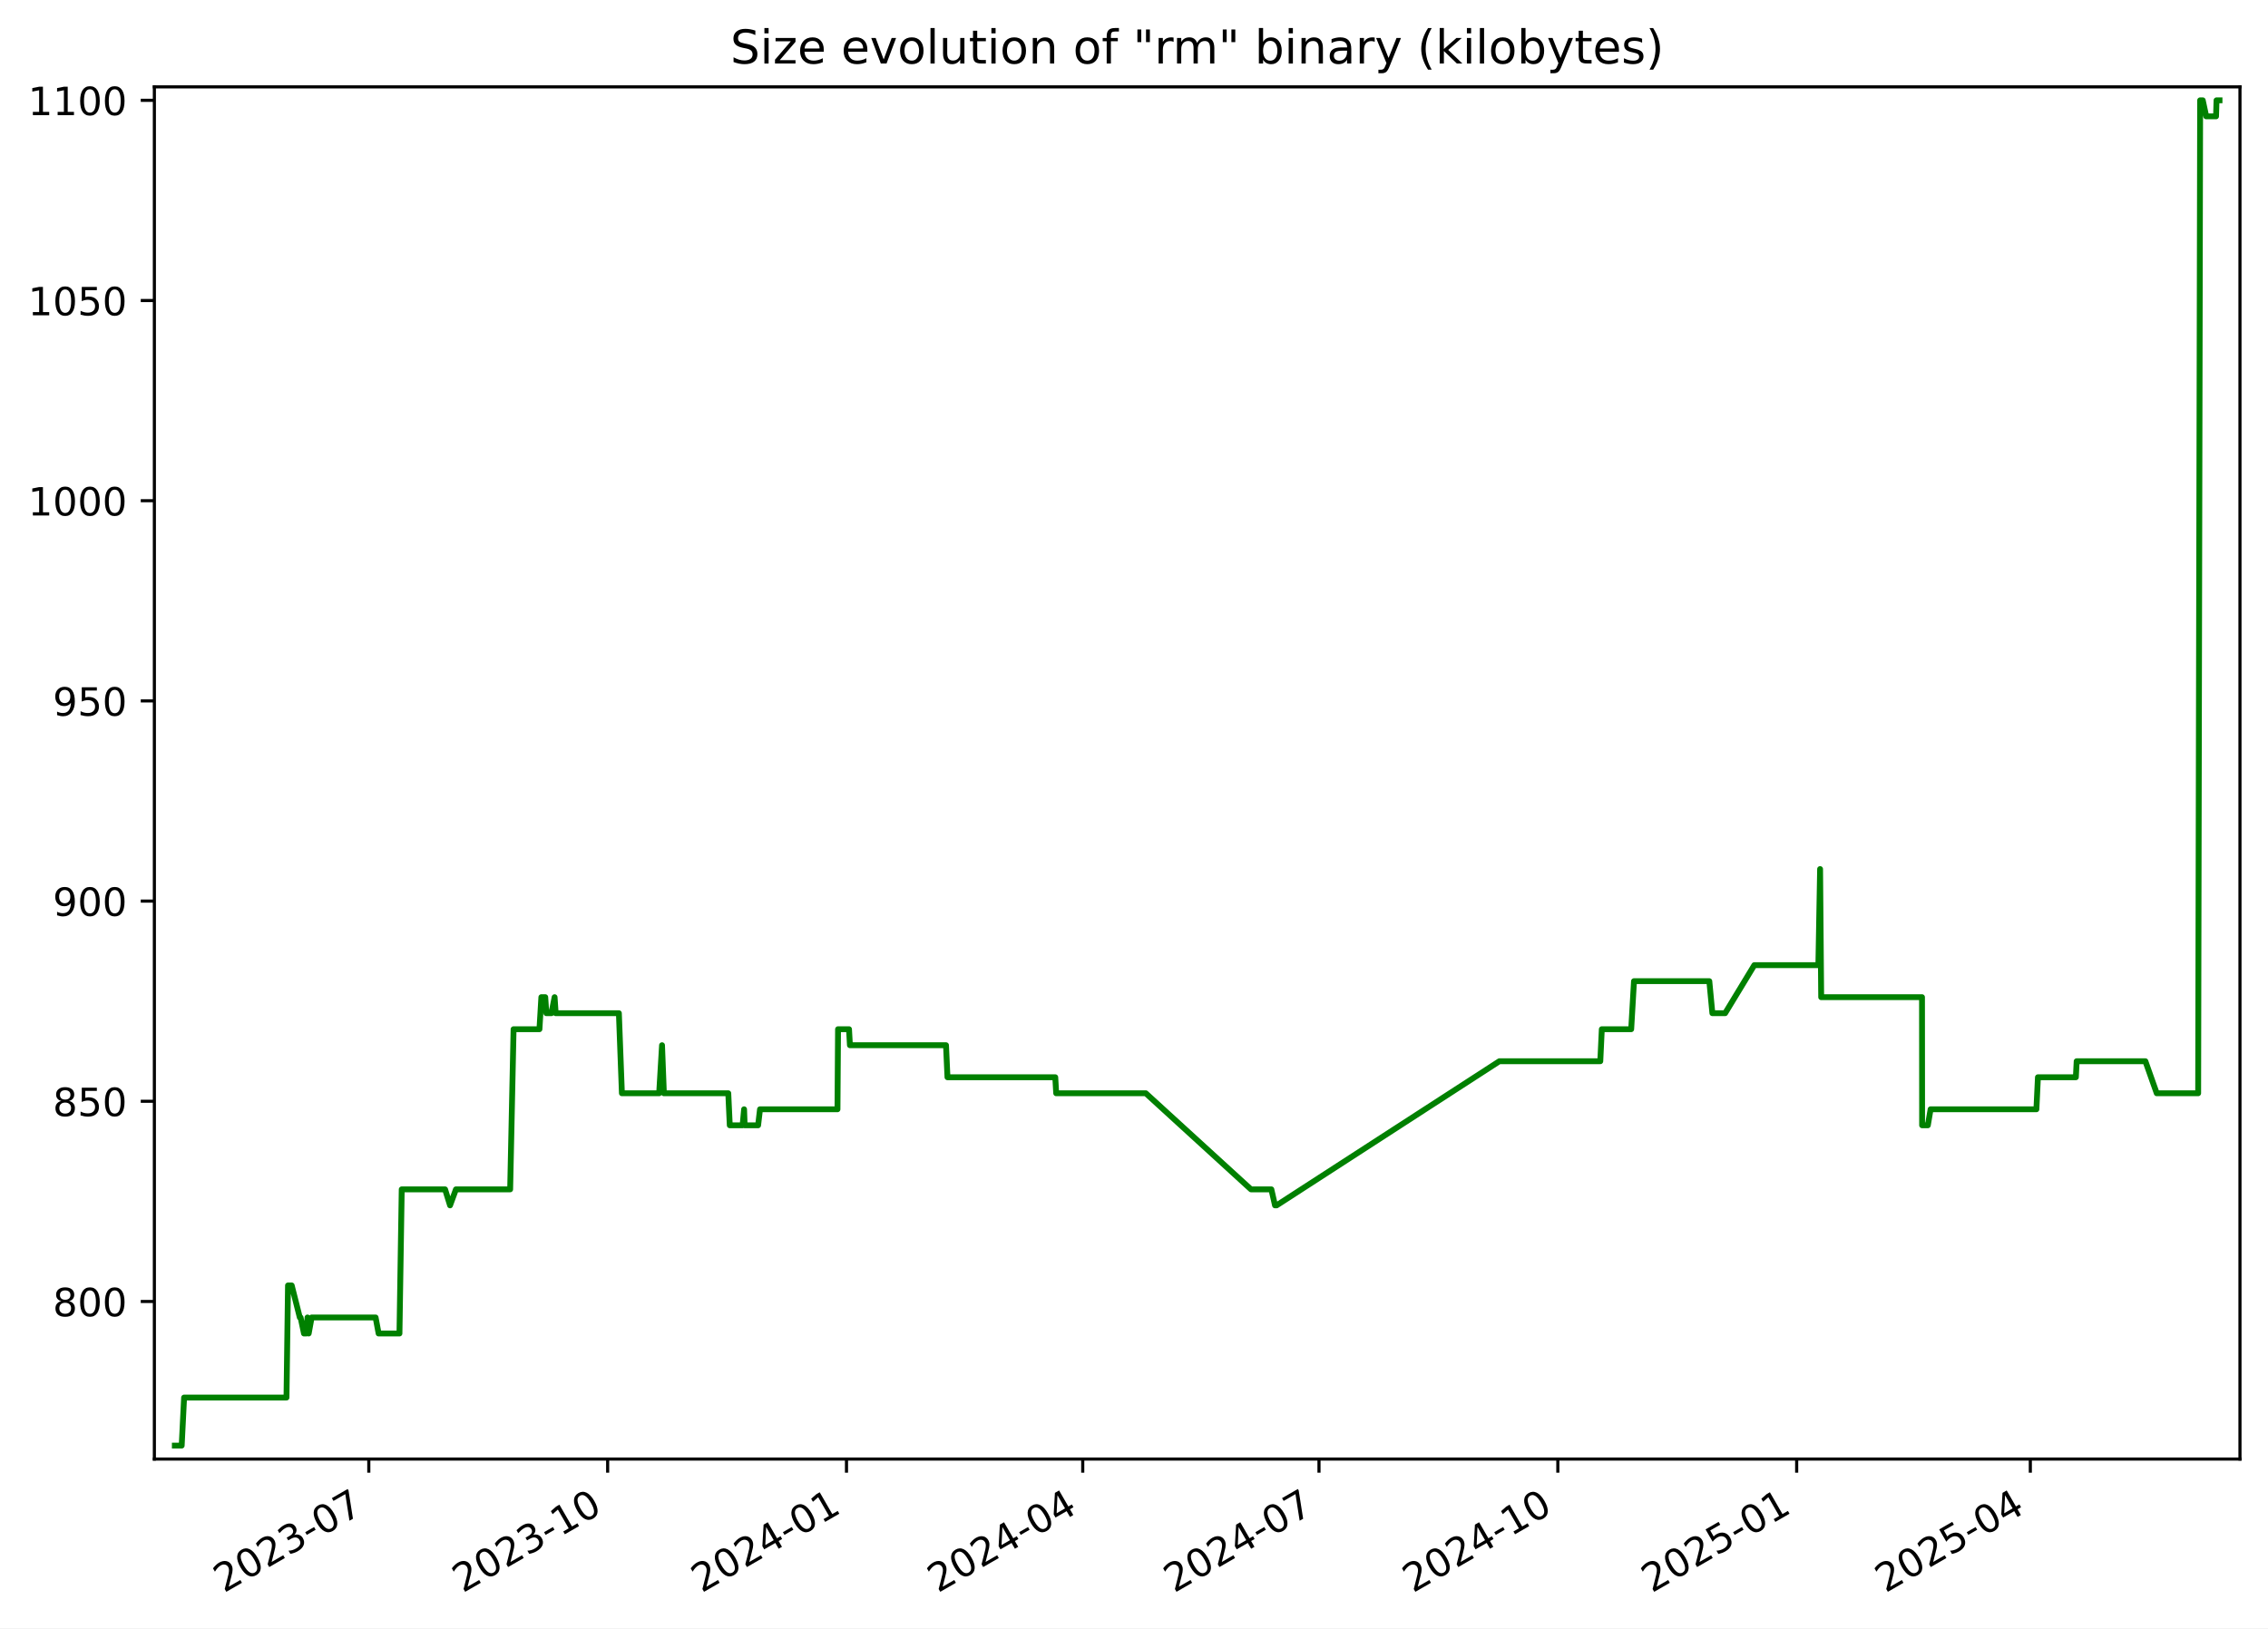
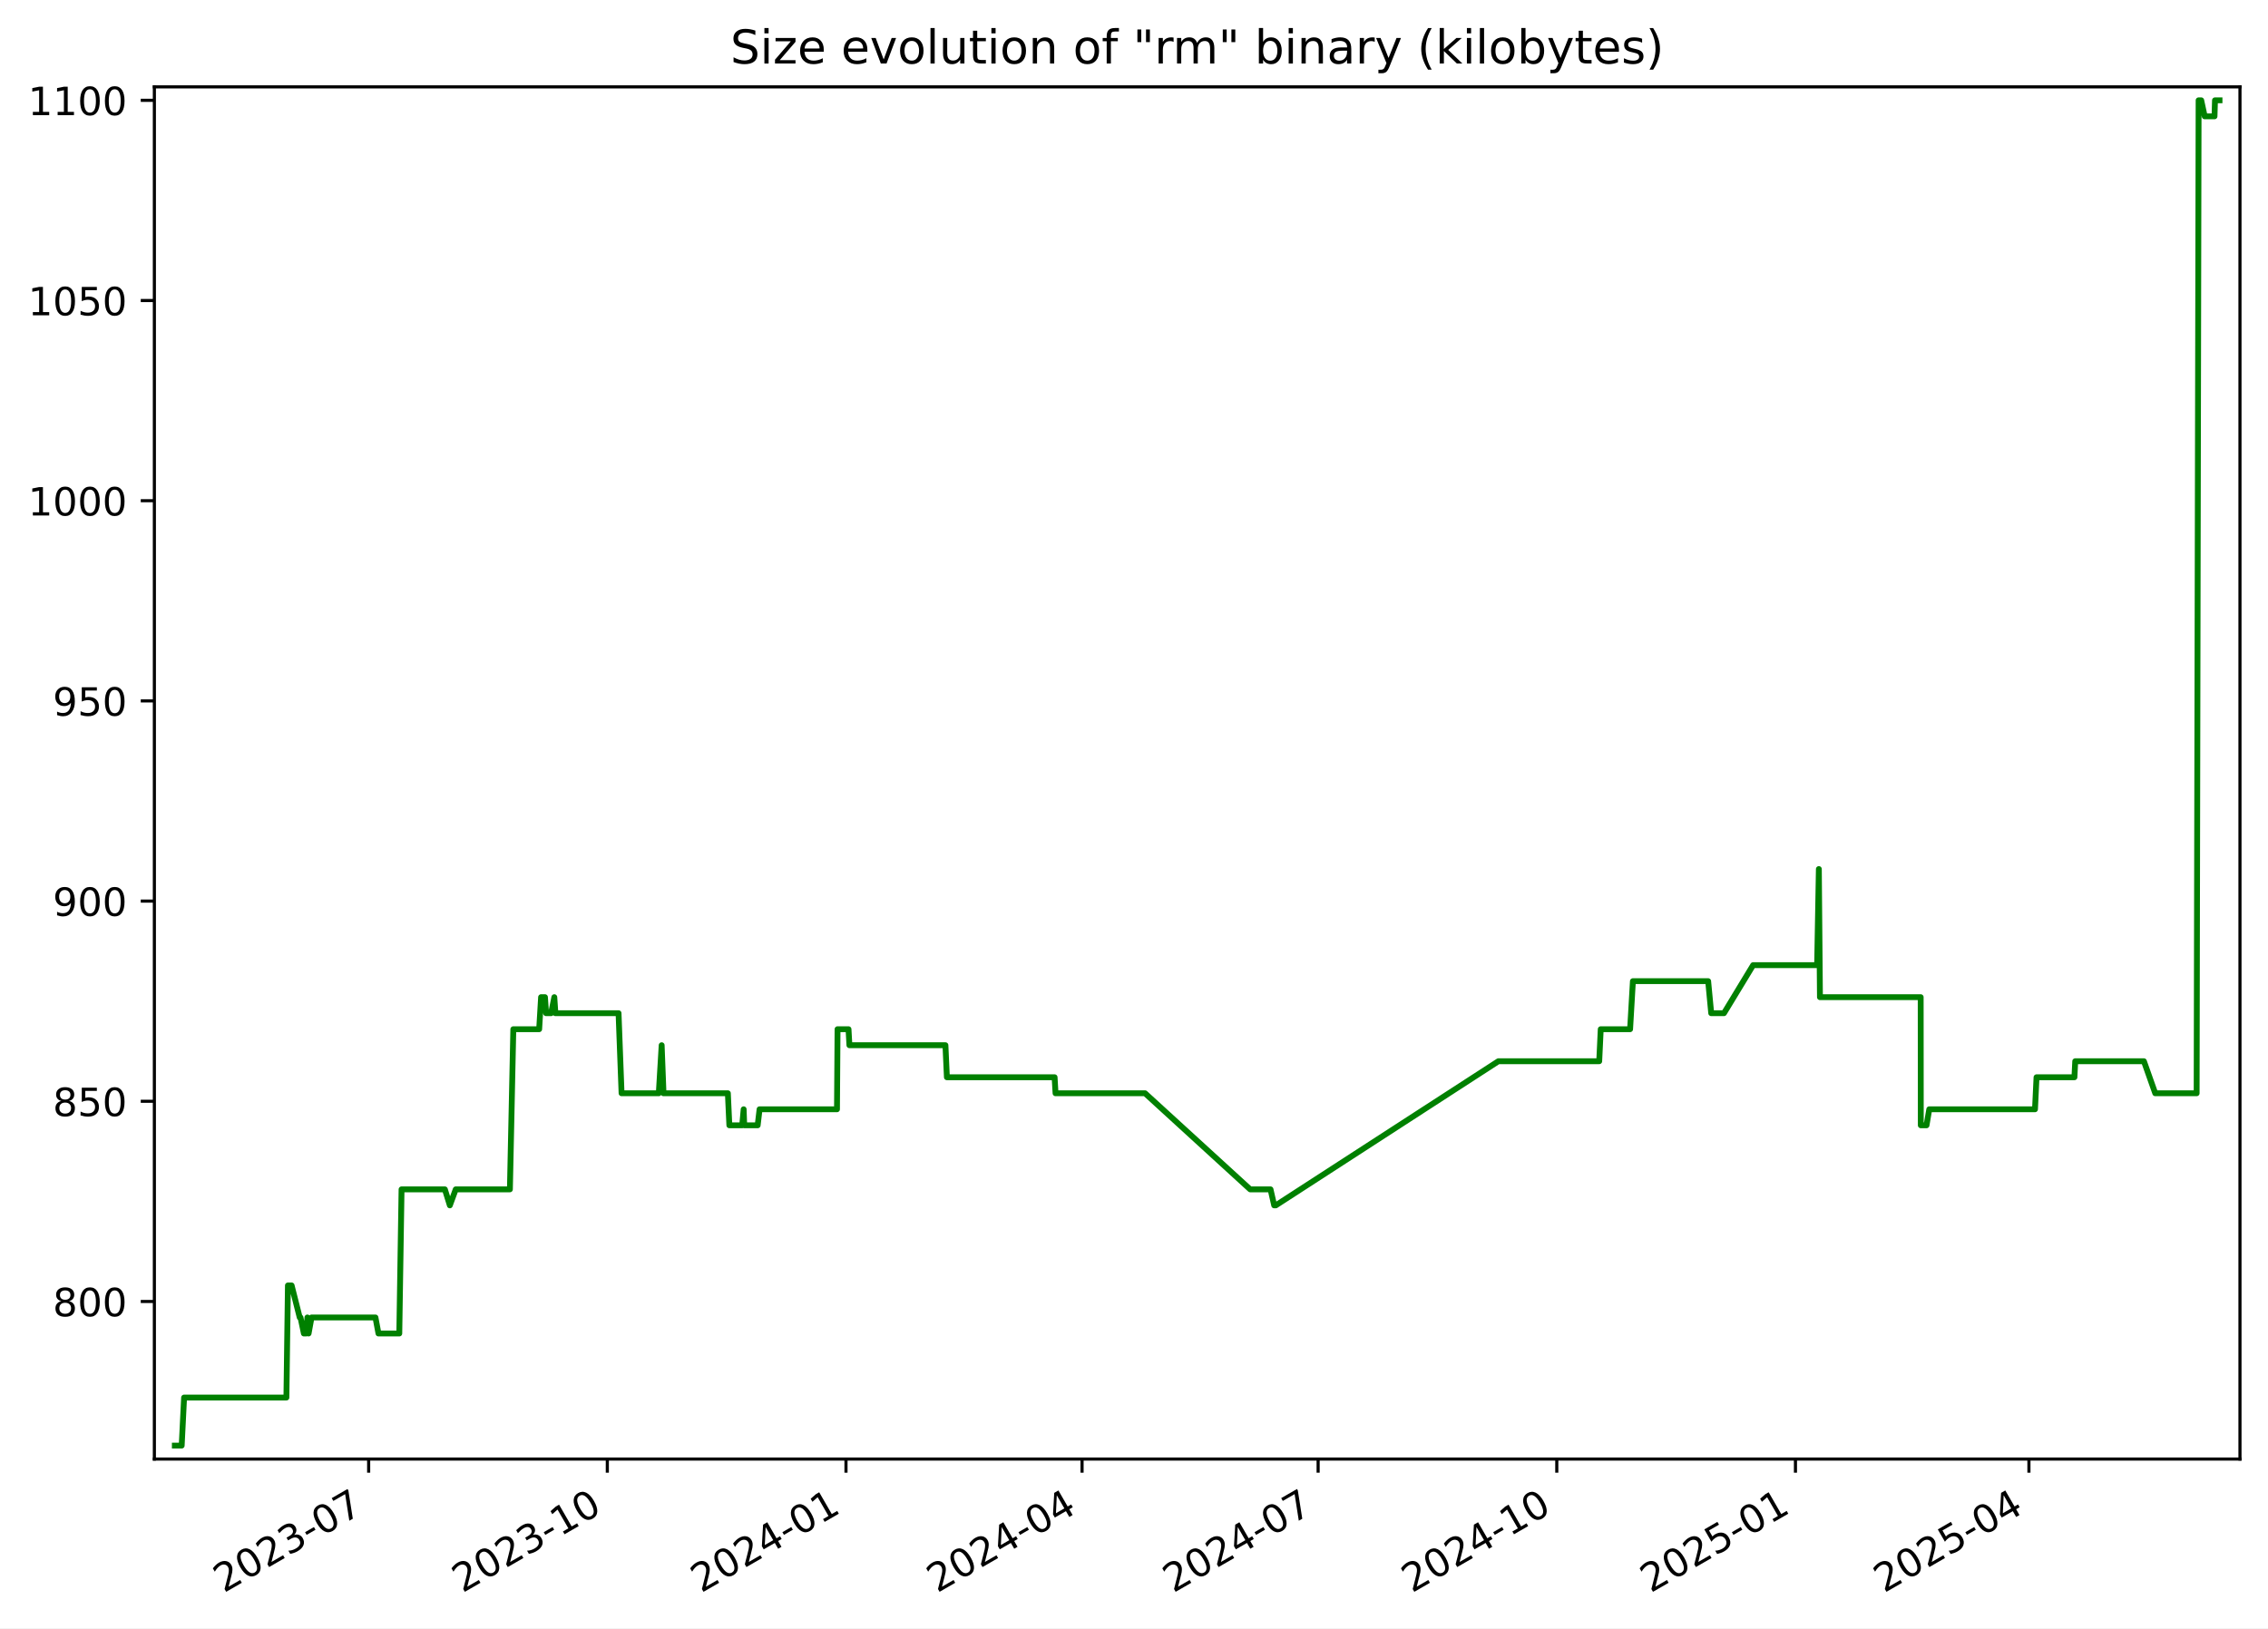
<svg xmlns="http://www.w3.org/2000/svg" xmlns:xlink="http://www.w3.org/1999/xlink" width="582.53pt" height="418.303pt" viewBox="0 0 582.53 418.303" version="1.1">
  <defs>
    <style type="text/css">*{stroke-linejoin: round; stroke-linecap: butt}</style>
  </defs>
  <g id="figure_1">
    <g id="patch_1">
      <path d="M -0 418.303  L 582.53 418.303  L 582.53 0  L -0 0  z " style="fill: #ffffff" />
    </g>
    <g id="axes_1">
      <g id="patch_2">
        <path d="M 39.65 374.83  L 575.33 374.83  L 575.33 22.318  L 39.65 22.318  z " style="fill: #ffffff" />
      </g>
      <g id="matplotlib.axis_1">
        <g id="xtick_1">
          <g id="line2d_1">
            <defs>
-               <path id="mdcd6c0e1b5" d="M 0 0  L 0 3.5  " style="stroke: #000000; stroke-width: 0.8" />
+               <path id="m9b74681b5c" d="M 0 0  L 0 3.5  " style="stroke: #000000; stroke-width: 0.8" />
            </defs>
            <g>
-               <use xlink:href="#mdcd6c0e1b5" x="94.726" y="374.83" style="stroke: #000000; stroke-width: 0.8" />
+               <use xlink:href="#m9b74681b5c" x="94.689" y="374.83" style="stroke: #000000; stroke-width: 0.8" />
            </g>
          </g>
          <g id="text_1">
-             <g transform="translate(57.50135 409.302) rotate(-30) scale(0.1 -0.1)">
+             <g transform="translate(57.4638 409.302) rotate(-30) scale(0.1 -0.1)">
              <defs>
                <path id="DejaVuSans-32" d="M 1228 531  L 3431 531  L 3431 0  L 469 0  L 469 531  Q 828 903 1448 1529  Q 2069 2156 2228 2338  Q 2531 2678 2651 2914  Q 2772 3150 2772 3378  Q 2772 3750 2511 3984  Q 2250 4219 1831 4219  Q 1534 4219 1204 4116  Q 875 4013 500 3803  L 500 4441  Q 881 4594 1212 4672  Q 1544 4750 1819 4750  Q 2544 4750 2975 4387  Q 3406 4025 3406 3419  Q 3406 3131 3298 2873  Q 3191 2616 2906 2266  Q 2828 2175 2409 1742  Q 1991 1309 1228 531  z " transform="scale(0.015625)" />
                <path id="DejaVuSans-30" d="M 2034 4250  Q 1547 4250 1301 3770  Q 1056 3291 1056 2328  Q 1056 1369 1301 889  Q 1547 409 2034 409  Q 2525 409 2770 889  Q 3016 1369 3016 2328  Q 3016 3291 2770 3770  Q 2525 4250 2034 4250  z M 2034 4750  Q 2819 4750 3233 4129  Q 3647 3509 3647 2328  Q 3647 1150 3233 529  Q 2819 -91 2034 -91  Q 1250 -91 836 529  Q 422 1150 422 2328  Q 422 3509 836 4129  Q 1250 4750 2034 4750  z " transform="scale(0.015625)" />
                <path id="DejaVuSans-33" d="M 2597 2516  Q 3050 2419 3304 2112  Q 3559 1806 3559 1356  Q 3559 666 3084 287  Q 2609 -91 1734 -91  Q 1441 -91 1130 -33  Q 819 25 488 141  L 488 750  Q 750 597 1062 519  Q 1375 441 1716 441  Q 2309 441 2620 675  Q 2931 909 2931 1356  Q 2931 1769 2642 2001  Q 2353 2234 1838 2234  L 1294 2234  L 1294 2753  L 1863 2753  Q 2328 2753 2575 2939  Q 2822 3125 2822 3475  Q 2822 3834 2567 4026  Q 2313 4219 1838 4219  Q 1578 4219 1281 4162  Q 984 4106 628 3988  L 628 4550  Q 988 4650 1302 4700  Q 1616 4750 1894 4750  Q 2613 4750 3031 4423  Q 3450 4097 3450 3541  Q 3450 3153 3228 2886  Q 3006 2619 2597 2516  z " transform="scale(0.015625)" />
                <path id="DejaVuSans-2d" d="M 313 2009  L 1997 2009  L 1997 1497  L 313 1497  L 313 2009  z " transform="scale(0.015625)" />
                <path id="DejaVuSans-37" d="M 525 4666  L 3525 4666  L 3525 4397  L 1831 0  L 1172 0  L 2766 4134  L 525 4134  L 525 4666  z " transform="scale(0.015625)" />
              </defs>
              <use xlink:href="#DejaVuSans-32" />
              <use xlink:href="#DejaVuSans-30" x="63.623" />
              <use xlink:href="#DejaVuSans-32" x="127.246" />
              <use xlink:href="#DejaVuSans-33" x="190.869" />
              <use xlink:href="#DejaVuSans-2d" x="254.492" />
              <use xlink:href="#DejaVuSans-30" x="290.576" />
              <use xlink:href="#DejaVuSans-37" x="354.199" />
            </g>
          </g>
        </g>
        <g id="xtick_2">
          <g id="line2d_2">
            <g>
-               <use xlink:href="#mdcd6c0e1b5" x="156.073" y="374.83" style="stroke: #000000; stroke-width: 0.8" />
+               <use xlink:href="#m9b74681b5c" x="155.989" y="374.83" style="stroke: #000000; stroke-width: 0.8" />
            </g>
          </g>
          <g id="text_2">
-             <g transform="translate(118.8478 409.302) rotate(-30) scale(0.1 -0.1)">
+             <g transform="translate(118.7641 409.302) rotate(-30) scale(0.1 -0.1)">
              <defs>
                <path id="DejaVuSans-31" d="M 794 531  L 1825 531  L 1825 4091  L 703 3866  L 703 4441  L 1819 4666  L 2450 4666  L 2450 531  L 3481 531  L 3481 0  L 794 0  L 794 531  z " transform="scale(0.015625)" />
              </defs>
              <use xlink:href="#DejaVuSans-32" />
              <use xlink:href="#DejaVuSans-30" x="63.623" />
              <use xlink:href="#DejaVuSans-32" x="127.246" />
              <use xlink:href="#DejaVuSans-33" x="190.869" />
              <use xlink:href="#DejaVuSans-2d" x="254.492" />
              <use xlink:href="#DejaVuSans-31" x="290.576" />
              <use xlink:href="#DejaVuSans-30" x="354.199" />
            </g>
          </g>
        </g>
        <g id="xtick_3">
          <g id="line2d_3">
            <g>
-               <use xlink:href="#mdcd6c0e1b5" x="217.419" y="374.83" style="stroke: #000000; stroke-width: 0.8" />
+               <use xlink:href="#m9b74681b5c" x="217.289" y="374.83" style="stroke: #000000; stroke-width: 0.8" />
            </g>
          </g>
          <g id="text_3">
-             <g transform="translate(180.1943 409.302) rotate(-30) scale(0.1 -0.1)">
+             <g transform="translate(180.0643 409.302) rotate(-30) scale(0.1 -0.1)">
              <defs>
                <path id="DejaVuSans-34" d="M 2419 4116  L 825 1625  L 2419 1625  L 2419 4116  z M 2253 4666  L 3047 4666  L 3047 1625  L 3713 1625  L 3713 1100  L 3047 1100  L 3047 0  L 2419 0  L 2419 1100  L 313 1100  L 313 1709  L 2253 4666  z " transform="scale(0.015625)" />
              </defs>
              <use xlink:href="#DejaVuSans-32" />
              <use xlink:href="#DejaVuSans-30" x="63.623" />
              <use xlink:href="#DejaVuSans-32" x="127.246" />
              <use xlink:href="#DejaVuSans-34" x="190.869" />
              <use xlink:href="#DejaVuSans-2d" x="254.492" />
              <use xlink:href="#DejaVuSans-30" x="290.576" />
              <use xlink:href="#DejaVuSans-31" x="354.199" />
            </g>
          </g>
        </g>
        <g id="xtick_4">
          <g id="line2d_4">
            <g>
-               <use xlink:href="#mdcd6c0e1b5" x="278.099" y="374.83" style="stroke: #000000; stroke-width: 0.8" />
+               <use xlink:href="#m9b74681b5c" x="277.923" y="374.83" style="stroke: #000000; stroke-width: 0.8" />
            </g>
          </g>
          <g id="text_4">
-             <g transform="translate(240.874 409.302) rotate(-30) scale(0.1 -0.1)">
+             <g transform="translate(240.6983 409.302) rotate(-30) scale(0.1 -0.1)">
              <use xlink:href="#DejaVuSans-32" />
              <use xlink:href="#DejaVuSans-30" x="63.623" />
              <use xlink:href="#DejaVuSans-32" x="127.246" />
              <use xlink:href="#DejaVuSans-34" x="190.869" />
              <use xlink:href="#DejaVuSans-2d" x="254.492" />
              <use xlink:href="#DejaVuSans-30" x="290.576" />
              <use xlink:href="#DejaVuSans-34" x="354.199" />
            </g>
          </g>
        </g>
        <g id="xtick_5">
          <g id="line2d_5">
            <g>
-               <use xlink:href="#mdcd6c0e1b5" x="338.779" y="374.83" style="stroke: #000000; stroke-width: 0.8" />
+               <use xlink:href="#m9b74681b5c" x="338.557" y="374.83" style="stroke: #000000; stroke-width: 0.8" />
            </g>
          </g>
          <g id="text_5">
-             <g transform="translate(301.5537 409.302) rotate(-30) scale(0.1 -0.1)">
+             <g transform="translate(301.3322 409.302) rotate(-30) scale(0.1 -0.1)">
              <use xlink:href="#DejaVuSans-32" />
              <use xlink:href="#DejaVuSans-30" x="63.623" />
              <use xlink:href="#DejaVuSans-32" x="127.246" />
              <use xlink:href="#DejaVuSans-34" x="190.869" />
              <use xlink:href="#DejaVuSans-2d" x="254.492" />
              <use xlink:href="#DejaVuSans-30" x="290.576" />
              <use xlink:href="#DejaVuSans-37" x="354.199" />
            </g>
          </g>
        </g>
        <g id="xtick_6">
          <g id="line2d_6">
            <g>
-               <use xlink:href="#mdcd6c0e1b5" x="400.125" y="374.83" style="stroke: #000000; stroke-width: 0.8" />
+               <use xlink:href="#m9b74681b5c" x="399.857" y="374.83" style="stroke: #000000; stroke-width: 0.8" />
            </g>
          </g>
          <g id="text_6">
-             <g transform="translate(362.9002 409.302) rotate(-30) scale(0.1 -0.1)">
+             <g transform="translate(362.6325 409.302) rotate(-30) scale(0.1 -0.1)">
              <use xlink:href="#DejaVuSans-32" />
              <use xlink:href="#DejaVuSans-30" x="63.623" />
              <use xlink:href="#DejaVuSans-32" x="127.246" />
              <use xlink:href="#DejaVuSans-34" x="190.869" />
              <use xlink:href="#DejaVuSans-2d" x="254.492" />
              <use xlink:href="#DejaVuSans-31" x="290.576" />
              <use xlink:href="#DejaVuSans-30" x="354.199" />
            </g>
          </g>
        </g>
        <g id="xtick_7">
          <g id="line2d_7">
            <g>
-               <use xlink:href="#mdcd6c0e1b5" x="461.472" y="374.83" style="stroke: #000000; stroke-width: 0.8" />
+               <use xlink:href="#m9b74681b5c" x="461.158" y="374.83" style="stroke: #000000; stroke-width: 0.8" />
            </g>
          </g>
          <g id="text_7">
-             <g transform="translate(424.2467 409.302) rotate(-30) scale(0.1 -0.1)">
+             <g transform="translate(423.9327 409.302) rotate(-30) scale(0.1 -0.1)">
              <defs>
                <path id="DejaVuSans-35" d="M 691 4666  L 3169 4666  L 3169 4134  L 1269 4134  L 1269 2991  Q 1406 3038 1543 3061  Q 1681 3084 1819 3084  Q 2600 3084 3056 2656  Q 3513 2228 3513 1497  Q 3513 744 3044 326  Q 2575 -91 1722 -91  Q 1428 -91 1123 -41  Q 819 9 494 109  L 494 744  Q 775 591 1075 516  Q 1375 441 1709 441  Q 2250 441 2565 725  Q 2881 1009 2881 1497  Q 2881 1984 2565 2268  Q 2250 2553 1709 2553  Q 1456 2553 1204 2497  Q 953 2441 691 2322  L 691 4666  z " transform="scale(0.015625)" />
              </defs>
              <use xlink:href="#DejaVuSans-32" />
              <use xlink:href="#DejaVuSans-30" x="63.623" />
              <use xlink:href="#DejaVuSans-32" x="127.246" />
              <use xlink:href="#DejaVuSans-35" x="190.869" />
              <use xlink:href="#DejaVuSans-2d" x="254.492" />
              <use xlink:href="#DejaVuSans-30" x="290.576" />
              <use xlink:href="#DejaVuSans-31" x="354.199" />
            </g>
          </g>
        </g>
        <g id="xtick_8">
          <g id="line2d_8">
            <g>
-               <use xlink:href="#mdcd6c0e1b5" x="521.484" y="374.83" style="stroke: #000000; stroke-width: 0.8" />
+               <use xlink:href="#m9b74681b5c" x="521.125" y="374.83" style="stroke: #000000; stroke-width: 0.8" />
            </g>
          </g>
          <g id="text_8">
-             <g transform="translate(484.2596 409.302) rotate(-30) scale(0.1 -0.1)">
+             <g transform="translate(483.9004 409.302) rotate(-30) scale(0.1 -0.1)">
              <use xlink:href="#DejaVuSans-32" />
              <use xlink:href="#DejaVuSans-30" x="63.623" />
              <use xlink:href="#DejaVuSans-32" x="127.246" />
              <use xlink:href="#DejaVuSans-35" x="190.869" />
              <use xlink:href="#DejaVuSans-2d" x="254.492" />
              <use xlink:href="#DejaVuSans-30" x="290.576" />
              <use xlink:href="#DejaVuSans-34" x="354.199" />
            </g>
          </g>
        </g>
      </g>
      <g id="matplotlib.axis_2">
        <g id="ytick_1">
          <g id="line2d_9">
            <defs>
-               <path id="m04767d5b90" d="M 0 0  L -3.5 0  " style="stroke: #000000; stroke-width: 0.8" />
+               <path id="mfccc24463b" d="M 0 0  L -3.5 0  " style="stroke: #000000; stroke-width: 0.8" />
            </defs>
            <g>
-               <use xlink:href="#m04767d5b90" x="39.65" y="334.346" style="stroke: #000000; stroke-width: 0.8" />
+               <use xlink:href="#mfccc24463b" x="39.65" y="334.346" style="stroke: #000000; stroke-width: 0.8" />
            </g>
          </g>
          <g id="text_9">
            <g transform="translate(13.5625 338.1448) scale(0.1 -0.1)">
              <defs>
                <path id="DejaVuSans-38" d="M 2034 2216  Q 1584 2216 1326 1975  Q 1069 1734 1069 1313  Q 1069 891 1326 650  Q 1584 409 2034 409  Q 2484 409 2743 651  Q 3003 894 3003 1313  Q 3003 1734 2745 1975  Q 2488 2216 2034 2216  z M 1403 2484  Q 997 2584 770 2862  Q 544 3141 544 3541  Q 544 4100 942 4425  Q 1341 4750 2034 4750  Q 2731 4750 3128 4425  Q 3525 4100 3525 3541  Q 3525 3141 3298 2862  Q 3072 2584 2669 2484  Q 3125 2378 3379 2068  Q 3634 1759 3634 1313  Q 3634 634 3220 271  Q 2806 -91 2034 -91  Q 1263 -91 848 271  Q 434 634 434 1313  Q 434 1759 690 2068  Q 947 2378 1403 2484  z M 1172 3481  Q 1172 3119 1398 2916  Q 1625 2713 2034 2713  Q 2441 2713 2670 2916  Q 2900 3119 2900 3481  Q 2900 3844 2670 4047  Q 2441 4250 2034 4250  Q 1625 4250 1398 4047  Q 1172 3844 1172 3481  z " transform="scale(0.015625)" />
              </defs>
              <use xlink:href="#DejaVuSans-38" />
              <use xlink:href="#DejaVuSans-30" x="63.623" />
              <use xlink:href="#DejaVuSans-30" x="127.246" />
            </g>
          </g>
        </g>
        <g id="ytick_2">
          <g id="line2d_10">
            <g>
-               <use xlink:href="#m04767d5b90" x="39.65" y="282.917" style="stroke: #000000; stroke-width: 0.8" />
+               <use xlink:href="#mfccc24463b" x="39.65" y="282.917" style="stroke: #000000; stroke-width: 0.8" />
            </g>
          </g>
          <g id="text_10">
            <g transform="translate(13.5625 286.7162) scale(0.1 -0.1)">
              <use xlink:href="#DejaVuSans-38" />
              <use xlink:href="#DejaVuSans-35" x="63.623" />
              <use xlink:href="#DejaVuSans-30" x="127.246" />
            </g>
          </g>
        </g>
        <g id="ytick_3">
          <g id="line2d_11">
            <g>
-               <use xlink:href="#m04767d5b90" x="39.65" y="231.488" style="stroke: #000000; stroke-width: 0.8" />
+               <use xlink:href="#mfccc24463b" x="39.65" y="231.488" style="stroke: #000000; stroke-width: 0.8" />
            </g>
          </g>
          <g id="text_11">
            <g transform="translate(13.5625 235.2876) scale(0.1 -0.1)">
              <defs>
                <path id="DejaVuSans-39" d="M 703 97  L 703 672  Q 941 559 1184 500  Q 1428 441 1663 441  Q 2288 441 2617 861  Q 2947 1281 2994 2138  Q 2813 1869 2534 1725  Q 2256 1581 1919 1581  Q 1219 1581 811 2004  Q 403 2428 403 3163  Q 403 3881 828 4315  Q 1253 4750 1959 4750  Q 2769 4750 3195 4129  Q 3622 3509 3622 2328  Q 3622 1225 3098 567  Q 2575 -91 1691 -91  Q 1453 -91 1209 -44  Q 966 3 703 97  z M 1959 2075  Q 2384 2075 2632 2365  Q 2881 2656 2881 3163  Q 2881 3666 2632 3958  Q 2384 4250 1959 4250  Q 1534 4250 1286 3958  Q 1038 3666 1038 3163  Q 1038 2656 1286 2365  Q 1534 2075 1959 2075  z " transform="scale(0.015625)" />
              </defs>
              <use xlink:href="#DejaVuSans-39" />
              <use xlink:href="#DejaVuSans-30" x="63.623" />
              <use xlink:href="#DejaVuSans-30" x="127.246" />
            </g>
          </g>
        </g>
        <g id="ytick_4">
          <g id="line2d_12">
            <g>
-               <use xlink:href="#m04767d5b90" x="39.65" y="180.06" style="stroke: #000000; stroke-width: 0.8" />
+               <use xlink:href="#mfccc24463b" x="39.65" y="180.06" style="stroke: #000000; stroke-width: 0.8" />
            </g>
          </g>
          <g id="text_12">
            <g transform="translate(13.5625 183.8591) scale(0.1 -0.1)">
              <use xlink:href="#DejaVuSans-39" />
              <use xlink:href="#DejaVuSans-35" x="63.623" />
              <use xlink:href="#DejaVuSans-30" x="127.246" />
            </g>
          </g>
        </g>
        <g id="ytick_5">
          <g id="line2d_13">
            <g>
-               <use xlink:href="#m04767d5b90" x="39.65" y="128.631" style="stroke: #000000; stroke-width: 0.8" />
+               <use xlink:href="#mfccc24463b" x="39.65" y="128.631" style="stroke: #000000; stroke-width: 0.8" />
            </g>
          </g>
          <g id="text_13">
            <g transform="translate(7.2 132.4305) scale(0.1 -0.1)">
              <use xlink:href="#DejaVuSans-31" />
              <use xlink:href="#DejaVuSans-30" x="63.623" />
              <use xlink:href="#DejaVuSans-30" x="127.246" />
              <use xlink:href="#DejaVuSans-30" x="190.869" />
            </g>
          </g>
        </g>
        <g id="ytick_6">
          <g id="line2d_14">
            <g>
-               <use xlink:href="#m04767d5b90" x="39.65" y="77.203" style="stroke: #000000; stroke-width: 0.8" />
+               <use xlink:href="#mfccc24463b" x="39.65" y="77.203" style="stroke: #000000; stroke-width: 0.8" />
            </g>
          </g>
          <g id="text_14">
            <g transform="translate(7.2 81.00191) scale(0.1 -0.1)">
              <use xlink:href="#DejaVuSans-31" />
              <use xlink:href="#DejaVuSans-30" x="63.623" />
              <use xlink:href="#DejaVuSans-35" x="127.246" />
              <use xlink:href="#DejaVuSans-30" x="190.869" />
            </g>
          </g>
        </g>
        <g id="ytick_7">
          <g id="line2d_15">
            <g>
-               <use xlink:href="#m04767d5b90" x="39.65" y="25.774" style="stroke: #000000; stroke-width: 0.8" />
+               <use xlink:href="#mfccc24463b" x="39.65" y="25.774" style="stroke: #000000; stroke-width: 0.8" />
            </g>
          </g>
          <g id="text_15">
            <g transform="translate(7.2 29.57334) scale(0.1 -0.1)">
              <use xlink:href="#DejaVuSans-31" />
              <use xlink:href="#DejaVuSans-31" x="63.623" />
              <use xlink:href="#DejaVuSans-30" x="127.246" />
              <use xlink:href="#DejaVuSans-30" x="190.869" />
            </g>
          </g>
        </g>
      </g>
      <g id="line2d_16">
-         <path d="M 44.902 371.374  L 46.667 371.374  L 47.284 359.031  L 73.584 359.031  L 73.974 330.231  L 74.927 330.231  L 77.005 338.46  L 77.209 338.46  L 78.075 342.574  L 78.669 342.574  L 78.981 338.46  L 79.287 342.574  L 80.042 338.46  L 96.474 338.46  L 97.247 342.574  L 102.601 342.574  L 103.182 305.546  L 114.317 305.546  L 115.595 309.66  L 117.107 305.546  L 131.033 305.546  L 131.911 264.403  L 138.556 264.403  L 139.046 256.174  L 140.046 256.174  L 140.329 260.288  L 141.63 260.288  L 142.446 256.174  L 142.722 260.288  L 158.96 260.288  L 159.733 280.86  L 169.303 280.86  L 170.041 268.517  L 170.516 280.86  L 187.058 280.86  L 187.44 289.088  L 190.741 289.088  L 191.117 284.974  L 191.263 289.088  L 194.721 289.088  L 195.206 284.974  L 215.105 284.974  L 215.249 264.403  L 218.07 264.403  L 218.3 268.517  L 242.982 268.517  L 243.356 276.746  L 271.044 276.746  L 271.281 280.86  L 294.29 280.86  L 321.316 305.546  L 326.546 305.546  L 327.485 309.66  L 327.891 309.66  L 385.112 272.631  L 411.031 272.631  L 411.42 264.403  L 418.968 264.403  L 419.689 252.06  L 439.035 252.06  L 439.817 260.288  L 443.1 260.288  L 450.59 247.946  L 467.043 247.946  L 467.488 223.26  L 467.767 256.174  L 493.663 256.174  L 493.69 289.088  L 495.164 289.088  L 495.865 284.974  L 523.044 284.974  L 523.437 276.746  L 533.181 276.746  L 533.385 272.631  L 551.039 272.631  L 553.953 280.86  L 564.594 280.86  L 565.1 25.774  L 565.774 25.774  L 566.664 29.888  L 569.187 29.888  L 569.309 25.774  L 570.078 25.774  L 570.078 25.774  " clip-path="url(#pd51c5b523b)" style="fill: none; stroke: #008000; stroke-width: 1.5; stroke-linecap: square" />
+         <path d="M 44.902 371.374  L 46.666 371.374  L 47.283 359.031  L 73.562 359.031  L 73.952 330.231  L 74.904 330.231  L 76.981 338.46  L 77.185 338.46  L 78.05 342.574  L 78.644 342.574  L 78.956 338.46  L 79.261 342.574  L 80.016 338.46  L 96.435 338.46  L 97.208 342.574  L 102.557 342.574  L 103.138 305.546  L 114.264 305.546  L 115.541 309.66  L 117.052 305.546  L 130.968 305.546  L 131.845 264.403  L 138.485 264.403  L 138.975 256.174  L 139.974 256.174  L 140.258 260.288  L 141.557 260.288  L 142.373 256.174  L 142.648 260.288  L 158.874 260.288  L 159.647 280.86  L 169.209 280.86  L 169.947 268.517  L 170.421 280.86  L 186.951 280.86  L 187.333 289.088  L 190.631 289.088  L 191.007 284.974  L 191.153 289.088  L 194.608 289.088  L 195.093 284.974  L 214.977 284.974  L 215.121 264.403  L 217.939 264.403  L 218.169 268.517  L 242.832 268.517  L 243.206 276.746  L 270.873 276.746  L 271.11 280.86  L 294.102 280.86  L 321.108 305.546  L 326.334 305.546  L 327.272 309.66  L 327.678 309.66  L 384.855 272.631  L 410.756 272.631  L 411.144 264.403  L 418.686 264.403  L 419.407 252.06  L 438.738 252.06  L 439.52 260.288  L 442.8 260.288  L 450.284 247.946  L 466.725 247.946  L 467.169 223.26  L 467.449 256.174  L 493.325 256.174  L 493.352 289.088  L 494.825 289.088  L 495.525 284.974  L 522.684 284.974  L 523.076 276.746  L 532.813 276.746  L 533.017 272.631  L 550.658 272.631  L 553.569 280.86  L 564.202 280.86  L 564.708 25.774  L 565.381 25.774  L 566.271 29.888  L 568.792 29.888  L 568.913 25.774  L 570.078 25.774  L 570.078 25.774  " clip-path="url(#p6783bb78b0)" style="fill: none; stroke: #008000; stroke-width: 1.5; stroke-linecap: square" />
      </g>
      <g id="patch_3">
        <path d="M 39.65 374.83  L 39.65 22.318  " style="fill: none; stroke: #000000; stroke-width: 0.8; stroke-linejoin: miter; stroke-linecap: square" />
      </g>
      <g id="patch_4">
        <path d="M 575.33 374.83  L 575.33 22.318  " style="fill: none; stroke: #000000; stroke-width: 0.8; stroke-linejoin: miter; stroke-linecap: square" />
      </g>
      <g id="patch_5">
        <path d="M 39.65 374.83  L 575.33 374.83  " style="fill: none; stroke: #000000; stroke-width: 0.8; stroke-linejoin: miter; stroke-linecap: square" />
      </g>
      <g id="patch_6">
        <path d="M 39.65 22.318  L 575.33 22.318  " style="fill: none; stroke: #000000; stroke-width: 0.8; stroke-linejoin: miter; stroke-linecap: square" />
      </g>
      <g id="text_16">
        <g transform="translate(187.5884 16.31812) scale(0.12 -0.12)">
          <defs>
            <path id="DejaVuSans-53" d="M 3425 4513  L 3425 3897  Q 3066 4069 2747 4153  Q 2428 4238 2131 4238  Q 1616 4238 1336 4038  Q 1056 3838 1056 3469  Q 1056 3159 1242 3001  Q 1428 2844 1947 2747  L 2328 2669  Q 3034 2534 3370 2195  Q 3706 1856 3706 1288  Q 3706 609 3251 259  Q 2797 -91 1919 -91  Q 1588 -91 1214 -16  Q 841 59 441 206  L 441 856  Q 825 641 1194 531  Q 1563 422 1919 422  Q 2459 422 2753 634  Q 3047 847 3047 1241  Q 3047 1584 2836 1778  Q 2625 1972 2144 2069  L 1759 2144  Q 1053 2284 737 2584  Q 422 2884 422 3419  Q 422 4038 858 4394  Q 1294 4750 2059 4750  Q 2388 4750 2728 4690  Q 3069 4631 3425 4513  z " transform="scale(0.015625)" />
            <path id="DejaVuSans-69" d="M 603 3500  L 1178 3500  L 1178 0  L 603 0  L 603 3500  z M 603 4863  L 1178 4863  L 1178 4134  L 603 4134  L 603 4863  z " transform="scale(0.015625)" />
            <path id="DejaVuSans-7a" d="M 353 3500  L 3084 3500  L 3084 2975  L 922 459  L 3084 459  L 3084 0  L 275 0  L 275 525  L 2438 3041  L 353 3041  L 353 3500  z " transform="scale(0.015625)" />
            <path id="DejaVuSans-65" d="M 3597 1894  L 3597 1613  L 953 1613  Q 991 1019 1311 708  Q 1631 397 2203 397  Q 2534 397 2845 478  Q 3156 559 3463 722  L 3463 178  Q 3153 47 2828 -22  Q 2503 -91 2169 -91  Q 1331 -91 842 396  Q 353 884 353 1716  Q 353 2575 817 3079  Q 1281 3584 2069 3584  Q 2775 3584 3186 3129  Q 3597 2675 3597 1894  z M 3022 2063  Q 3016 2534 2758 2815  Q 2500 3097 2075 3097  Q 1594 3097 1305 2825  Q 1016 2553 972 2059  L 3022 2063  z " transform="scale(0.015625)" />
            <path id="DejaVuSans-20" transform="scale(0.015625)" />
            <path id="DejaVuSans-76" d="M 191 3500  L 800 3500  L 1894 563  L 2988 3500  L 3597 3500  L 2284 0  L 1503 0  L 191 3500  z " transform="scale(0.015625)" />
            <path id="DejaVuSans-6f" d="M 1959 3097  Q 1497 3097 1228 2736  Q 959 2375 959 1747  Q 959 1119 1226 758  Q 1494 397 1959 397  Q 2419 397 2687 759  Q 2956 1122 2956 1747  Q 2956 2369 2687 2733  Q 2419 3097 1959 3097  z M 1959 3584  Q 2709 3584 3137 3096  Q 3566 2609 3566 1747  Q 3566 888 3137 398  Q 2709 -91 1959 -91  Q 1206 -91 779 398  Q 353 888 353 1747  Q 353 2609 779 3096  Q 1206 3584 1959 3584  z " transform="scale(0.015625)" />
            <path id="DejaVuSans-6c" d="M 603 4863  L 1178 4863  L 1178 0  L 603 0  L 603 4863  z " transform="scale(0.015625)" />
            <path id="DejaVuSans-75" d="M 544 1381  L 544 3500  L 1119 3500  L 1119 1403  Q 1119 906 1312 657  Q 1506 409 1894 409  Q 2359 409 2629 706  Q 2900 1003 2900 1516  L 2900 3500  L 3475 3500  L 3475 0  L 2900 0  L 2900 538  Q 2691 219 2414 64  Q 2138 -91 1772 -91  Q 1169 -91 856 284  Q 544 659 544 1381  z M 1991 3584  L 1991 3584  z " transform="scale(0.015625)" />
            <path id="DejaVuSans-74" d="M 1172 4494  L 1172 3500  L 2356 3500  L 2356 3053  L 1172 3053  L 1172 1153  Q 1172 725 1289 603  Q 1406 481 1766 481  L 2356 481  L 2356 0  L 1766 0  Q 1100 0 847 248  Q 594 497 594 1153  L 594 3053  L 172 3053  L 172 3500  L 594 3500  L 594 4494  L 1172 4494  z " transform="scale(0.015625)" />
            <path id="DejaVuSans-6e" d="M 3513 2113  L 3513 0  L 2938 0  L 2938 2094  Q 2938 2591 2744 2837  Q 2550 3084 2163 3084  Q 1697 3084 1428 2787  Q 1159 2491 1159 1978  L 1159 0  L 581 0  L 581 3500  L 1159 3500  L 1159 2956  Q 1366 3272 1645 3428  Q 1925 3584 2291 3584  Q 2894 3584 3203 3211  Q 3513 2838 3513 2113  z " transform="scale(0.015625)" />
            <path id="DejaVuSans-66" d="M 2375 4863  L 2375 4384  L 1825 4384  Q 1516 4384 1395 4259  Q 1275 4134 1275 3809  L 1275 3500  L 2222 3500  L 2222 3053  L 1275 3053  L 1275 0  L 697 0  L 697 3053  L 147 3053  L 147 3500  L 697 3500  L 697 3744  Q 697 4328 969 4595  Q 1241 4863 1831 4863  L 2375 4863  z " transform="scale(0.015625)" />
            <path id="DejaVuSans-22" d="M 1147 4666  L 1147 2931  L 616 2931  L 616 4666  L 1147 4666  z M 2328 4666  L 2328 2931  L 1797 2931  L 1797 4666  L 2328 4666  z " transform="scale(0.015625)" />
            <path id="DejaVuSans-72" d="M 2631 2963  Q 2534 3019 2420 3045  Q 2306 3072 2169 3072  Q 1681 3072 1420 2755  Q 1159 2438 1159 1844  L 1159 0  L 581 0  L 581 3500  L 1159 3500  L 1159 2956  Q 1341 3275 1631 3429  Q 1922 3584 2338 3584  Q 2397 3584 2469 3576  Q 2541 3569 2628 3553  L 2631 2963  z " transform="scale(0.015625)" />
            <path id="DejaVuSans-6d" d="M 3328 2828  Q 3544 3216 3844 3400  Q 4144 3584 4550 3584  Q 5097 3584 5394 3201  Q 5691 2819 5691 2113  L 5691 0  L 5113 0  L 5113 2094  Q 5113 2597 4934 2840  Q 4756 3084 4391 3084  Q 3944 3084 3684 2787  Q 3425 2491 3425 1978  L 3425 0  L 2847 0  L 2847 2094  Q 2847 2600 2669 2842  Q 2491 3084 2119 3084  Q 1678 3084 1418 2786  Q 1159 2488 1159 1978  L 1159 0  L 581 0  L 581 3500  L 1159 3500  L 1159 2956  Q 1356 3278 1631 3431  Q 1906 3584 2284 3584  Q 2666 3584 2933 3390  Q 3200 3197 3328 2828  z " transform="scale(0.015625)" />
            <path id="DejaVuSans-62" d="M 3116 1747  Q 3116 2381 2855 2742  Q 2594 3103 2138 3103  Q 1681 3103 1420 2742  Q 1159 2381 1159 1747  Q 1159 1113 1420 752  Q 1681 391 2138 391  Q 2594 391 2855 752  Q 3116 1113 3116 1747  z M 1159 2969  Q 1341 3281 1617 3432  Q 1894 3584 2278 3584  Q 2916 3584 3314 3078  Q 3713 2572 3713 1747  Q 3713 922 3314 415  Q 2916 -91 2278 -91  Q 1894 -91 1617 61  Q 1341 213 1159 525  L 1159 0  L 581 0  L 581 4863  L 1159 4863  L 1159 2969  z " transform="scale(0.015625)" />
            <path id="DejaVuSans-61" d="M 2194 1759  Q 1497 1759 1228 1600  Q 959 1441 959 1056  Q 959 750 1161 570  Q 1363 391 1709 391  Q 2188 391 2477 730  Q 2766 1069 2766 1631  L 2766 1759  L 2194 1759  z M 3341 1997  L 3341 0  L 2766 0  L 2766 531  Q 2569 213 2275 61  Q 1981 -91 1556 -91  Q 1019 -91 701 211  Q 384 513 384 1019  Q 384 1609 779 1909  Q 1175 2209 1959 2209  L 2766 2209  L 2766 2266  Q 2766 2663 2505 2880  Q 2244 3097 1772 3097  Q 1472 3097 1187 3025  Q 903 2953 641 2809  L 641 3341  Q 956 3463 1253 3523  Q 1550 3584 1831 3584  Q 2591 3584 2966 3190  Q 3341 2797 3341 1997  z " transform="scale(0.015625)" />
            <path id="DejaVuSans-79" d="M 2059 -325  Q 1816 -950 1584 -1140  Q 1353 -1331 966 -1331  L 506 -1331  L 506 -850  L 844 -850  Q 1081 -850 1212 -737  Q 1344 -625 1503 -206  L 1606 56  L 191 3500  L 800 3500  L 1894 763  L 2988 3500  L 3597 3500  L 2059 -325  z " transform="scale(0.015625)" />
            <path id="DejaVuSans-28" d="M 1984 4856  Q 1566 4138 1362 3434  Q 1159 2731 1159 2009  Q 1159 1288 1364 580  Q 1569 -128 1984 -844  L 1484 -844  Q 1016 -109 783 600  Q 550 1309 550 2009  Q 550 2706 781 3412  Q 1013 4119 1484 4856  L 1984 4856  z " transform="scale(0.015625)" />
            <path id="DejaVuSans-6b" d="M 581 4863  L 1159 4863  L 1159 1991  L 2875 3500  L 3609 3500  L 1753 1863  L 3688 0  L 2938 0  L 1159 1709  L 1159 0  L 581 0  L 581 4863  z " transform="scale(0.015625)" />
            <path id="DejaVuSans-73" d="M 2834 3397  L 2834 2853  Q 2591 2978 2328 3040  Q 2066 3103 1784 3103  Q 1356 3103 1142 2972  Q 928 2841 928 2578  Q 928 2378 1081 2264  Q 1234 2150 1697 2047  L 1894 2003  Q 2506 1872 2764 1633  Q 3022 1394 3022 966  Q 3022 478 2636 193  Q 2250 -91 1575 -91  Q 1294 -91 989 -36  Q 684 19 347 128  L 347 722  Q 666 556 975 473  Q 1284 391 1588 391  Q 1994 391 2212 530  Q 2431 669 2431 922  Q 2431 1156 2273 1281  Q 2116 1406 1581 1522  L 1381 1569  Q 847 1681 609 1914  Q 372 2147 372 2553  Q 372 3047 722 3315  Q 1072 3584 1716 3584  Q 2034 3584 2315 3537  Q 2597 3491 2834 3397  z " transform="scale(0.015625)" />
            <path id="DejaVuSans-29" d="M 513 4856  L 1013 4856  Q 1481 4119 1714 3412  Q 1947 2706 1947 2009  Q 1947 1309 1714 600  Q 1481 -109 1013 -844  L 513 -844  Q 928 -128 1133 580  Q 1338 1288 1338 2009  Q 1338 2731 1133 3434  Q 928 4138 513 4856  z " transform="scale(0.015625)" />
          </defs>
          <use xlink:href="#DejaVuSans-53" />
          <use xlink:href="#DejaVuSans-69" x="63.477" />
          <use xlink:href="#DejaVuSans-7a" x="91.26" />
          <use xlink:href="#DejaVuSans-65" x="143.75" />
          <use xlink:href="#DejaVuSans-20" x="205.273" />
          <use xlink:href="#DejaVuSans-65" x="237.061" />
          <use xlink:href="#DejaVuSans-76" x="298.584" />
          <use xlink:href="#DejaVuSans-6f" x="357.764" />
          <use xlink:href="#DejaVuSans-6c" x="418.945" />
          <use xlink:href="#DejaVuSans-75" x="446.729" />
          <use xlink:href="#DejaVuSans-74" x="510.107" />
          <use xlink:href="#DejaVuSans-69" x="549.316" />
          <use xlink:href="#DejaVuSans-6f" x="577.1" />
          <use xlink:href="#DejaVuSans-6e" x="638.281" />
          <use xlink:href="#DejaVuSans-20" x="701.66" />
          <use xlink:href="#DejaVuSans-6f" x="733.447" />
          <use xlink:href="#DejaVuSans-66" x="794.629" />
          <use xlink:href="#DejaVuSans-20" x="829.834" />
          <use xlink:href="#DejaVuSans-22" x="861.621" />
          <use xlink:href="#DejaVuSans-72" x="907.617" />
          <use xlink:href="#DejaVuSans-6d" x="946.98" />
          <use xlink:href="#DejaVuSans-22" x="1044.393" />
          <use xlink:href="#DejaVuSans-20" x="1090.389" />
          <use xlink:href="#DejaVuSans-62" x="1122.176" />
          <use xlink:href="#DejaVuSans-69" x="1185.652" />
          <use xlink:href="#DejaVuSans-6e" x="1213.436" />
          <use xlink:href="#DejaVuSans-61" x="1276.814" />
          <use xlink:href="#DejaVuSans-72" x="1338.094" />
          <use xlink:href="#DejaVuSans-79" x="1379.207" />
          <use xlink:href="#DejaVuSans-20" x="1438.387" />
          <use xlink:href="#DejaVuSans-28" x="1470.174" />
          <use xlink:href="#DejaVuSans-6b" x="1509.188" />
          <use xlink:href="#DejaVuSans-69" x="1567.098" />
          <use xlink:href="#DejaVuSans-6c" x="1594.881" />
          <use xlink:href="#DejaVuSans-6f" x="1622.664" />
          <use xlink:href="#DejaVuSans-62" x="1683.846" />
          <use xlink:href="#DejaVuSans-79" x="1747.322" />
          <use xlink:href="#DejaVuSans-74" x="1806.502" />
          <use xlink:href="#DejaVuSans-65" x="1845.711" />
          <use xlink:href="#DejaVuSans-73" x="1907.234" />
          <use xlink:href="#DejaVuSans-29" x="1959.334" />
        </g>
      </g>
    </g>
  </g>
  <defs>
-     <clipPath id="pd51c5b523b">
+     <clipPath id="p6783bb78b0">
      <rect x="39.65" y="22.318" width="535.68" height="352.512" />
    </clipPath>
  </defs>
</svg>
